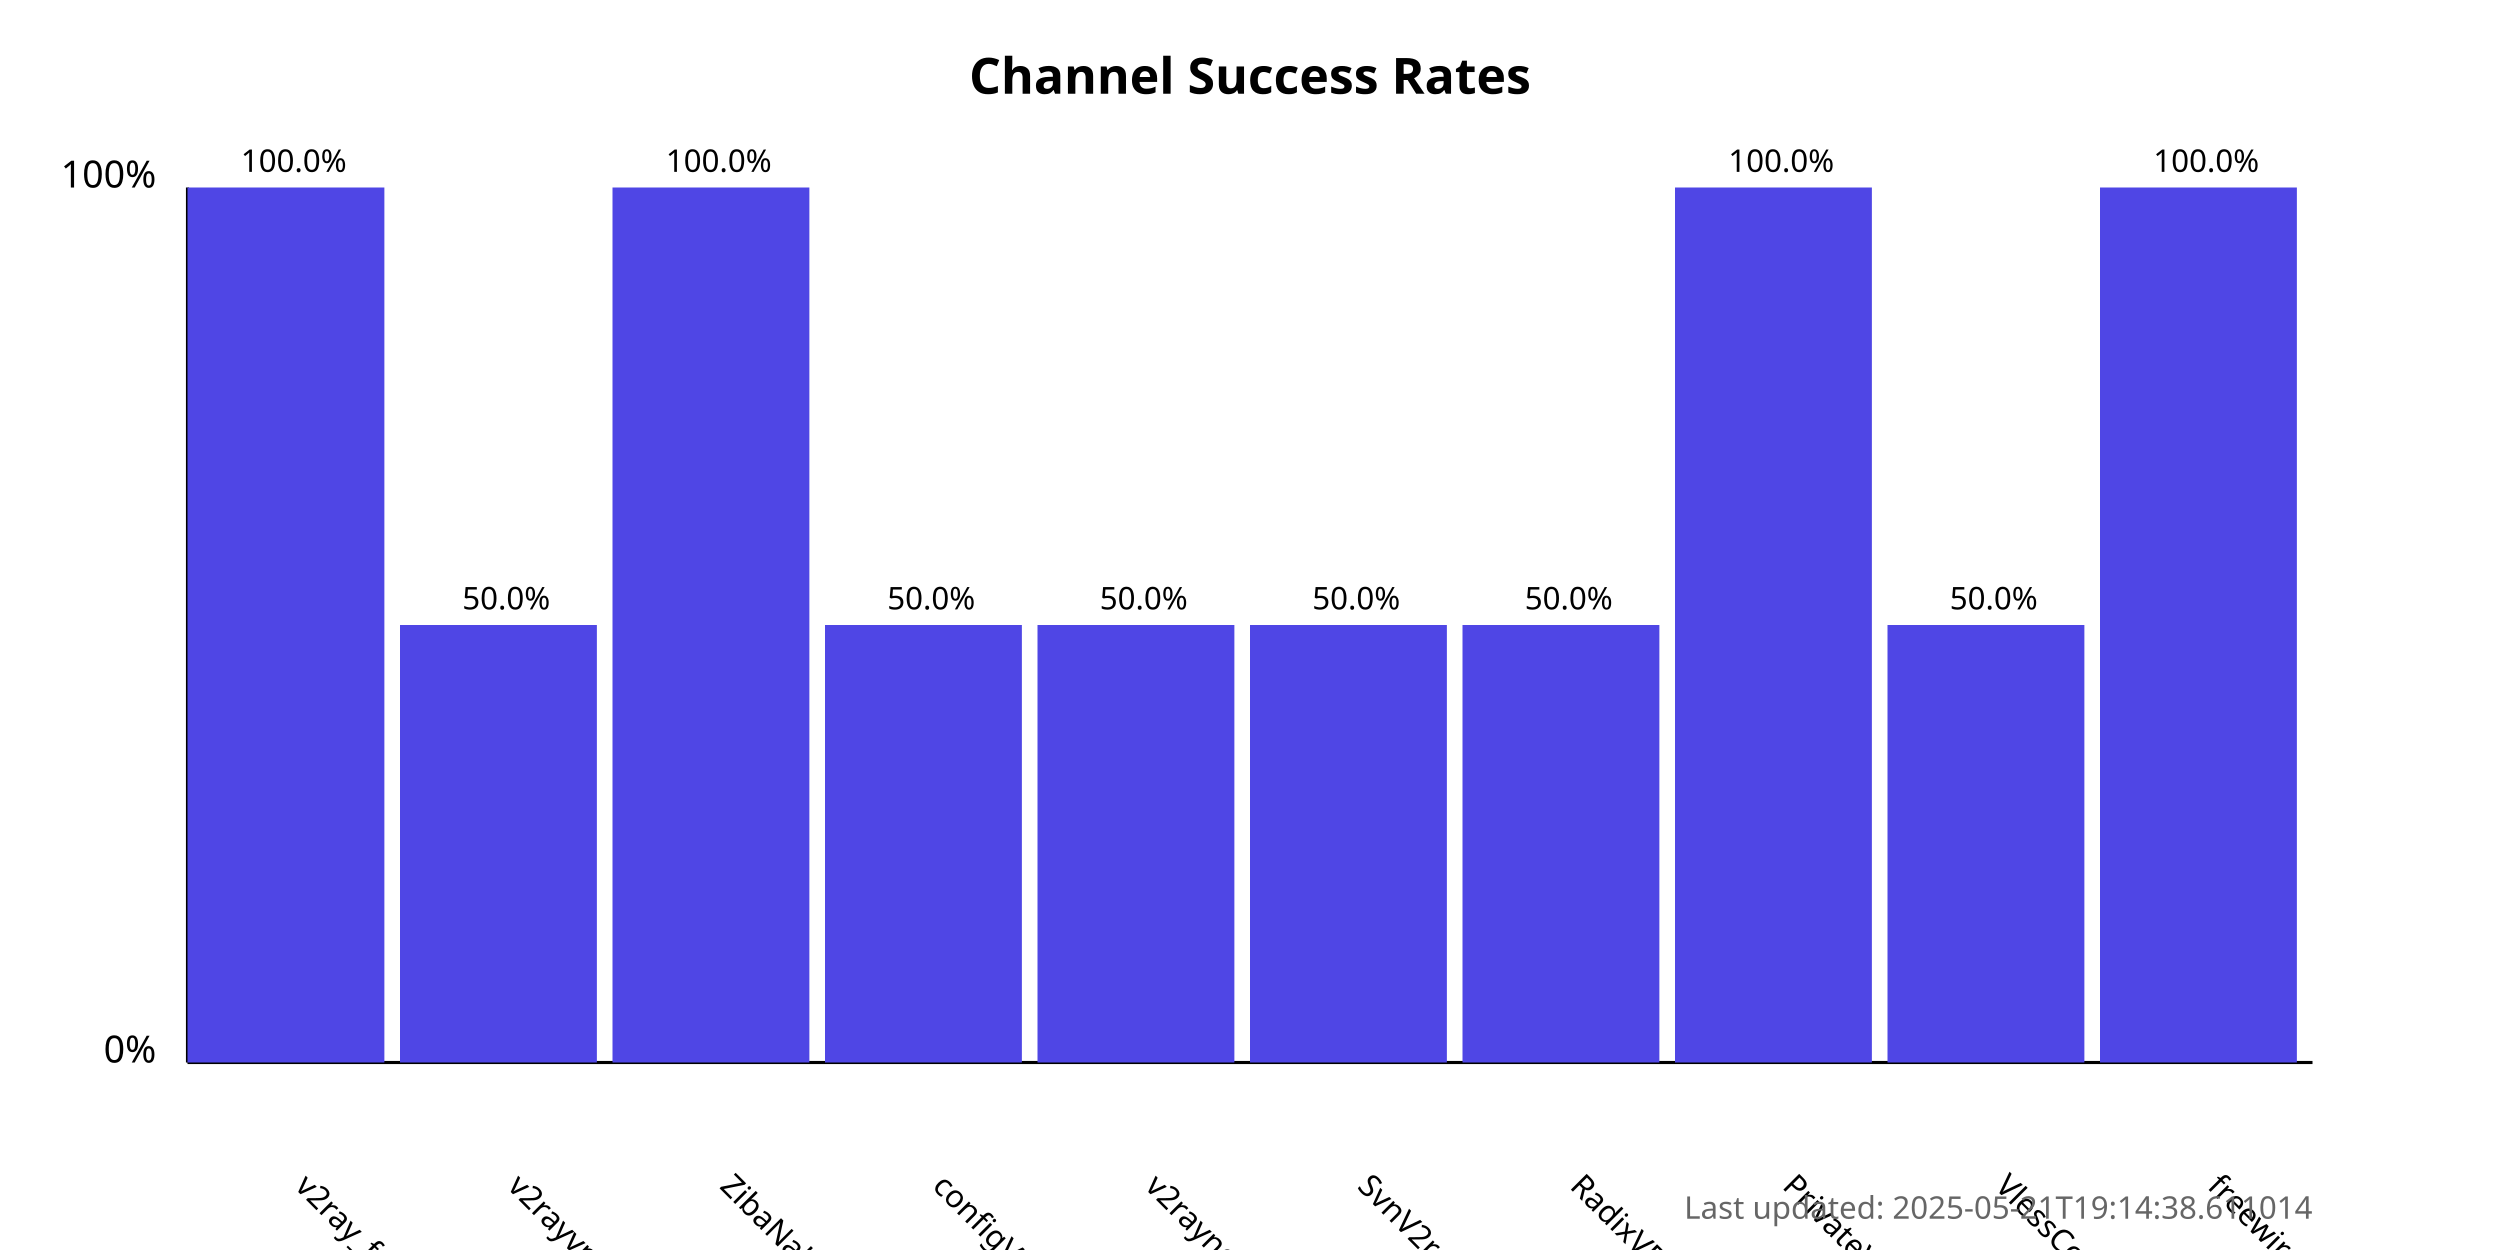
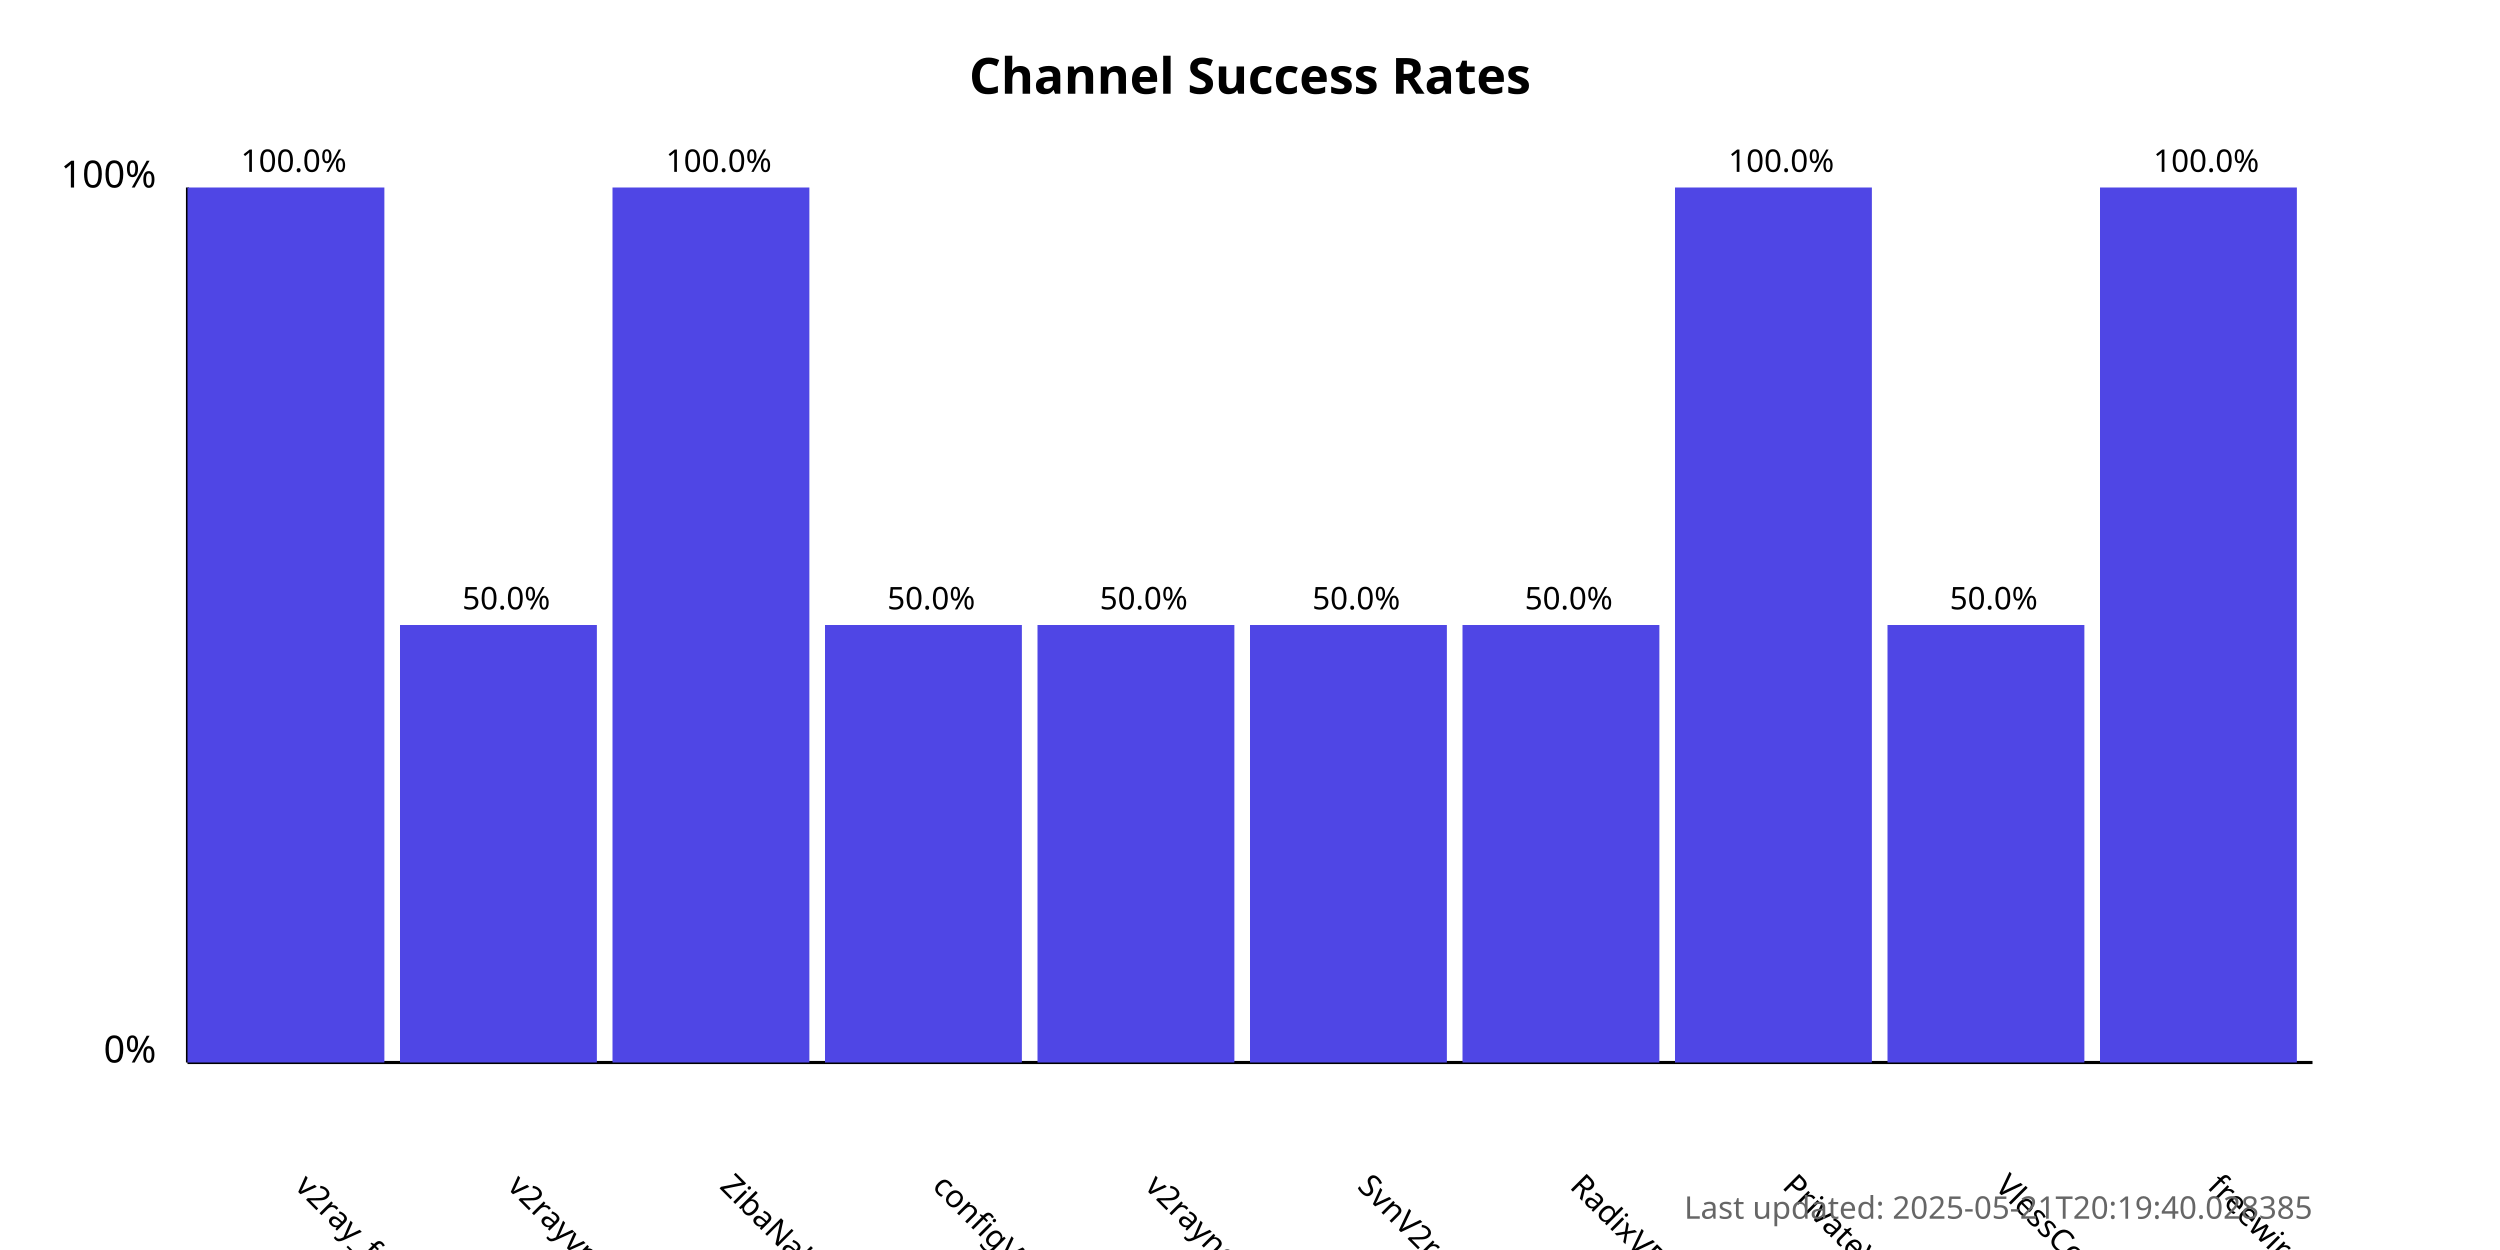
<svg xmlns="http://www.w3.org/2000/svg" width="800" height="400">
  <style>
            .chart-title { font: bold 16px sans-serif; }
            .axis-label { font: 12px sans-serif; }
            .tick-label { font: 10px sans-serif; }
            .bar { fill: #4f46e5; }
            .bar:hover { fill: #6366f1; }
            .timestamp { font: 10px sans-serif; fill: #666; }
        </style>
  <text x="400.0" y="30" text-anchor="middle" class="chart-title">
            Channel Success Rates
        </text>
  <line x1="60" y1="340" x2="60" y2="60" stroke="black" stroke-width="1" />
  <line x1="60" y1="340" x2="740" y2="340" stroke="black" stroke-width="1" />
  <text x="50" y="340" text-anchor="end" class="axis-label">0%</text>
  <text x="50" y="60" text-anchor="end" class="axis-label">100%</text>
  <g>
    <rect x="60" y="60.0" width="63.0" height="280.0" class="bar" />
    <text x="94.0" y="380" transform="rotate(45, 94.0, 380)" text-anchor="start" class="tick-label">
                v2ray_free_conf
            </text>
    <text x="94.0" y="55.0" text-anchor="middle" class="tick-label">
                100.0%
            </text>
  </g>
  <g>
    <rect x="128.0" y="200.0" width="63.0" height="140.0" class="bar" />
    <text x="162.0" y="380" transform="rotate(45, 162.0, 380)" text-anchor="start" class="tick-label">
                v2rayvpno
            </text>
    <text x="162.0" y="195.0" text-anchor="middle" class="tick-label">
                50.0%
            </text>
  </g>
  <g>
    <rect x="196.0" y="60.0" width="63.0" height="280.0" class="bar" />
    <text x="230.0" y="380" transform="rotate(45, 230.0, 380)" text-anchor="start" class="tick-label">
                ZibaNabz
            </text>
    <text x="230.0" y="55.0" text-anchor="middle" class="tick-label">
                100.0%
            </text>
  </g>
  <g>
    <rect x="264.0" y="200.0" width="63.0" height="140.0" class="bar" />
    <text x="298.0" y="380" transform="rotate(45, 298.0, 380)" text-anchor="start" class="tick-label">
                configV2rayForFree
            </text>
    <text x="298.0" y="195.0" text-anchor="middle" class="tick-label">
                50.0%
            </text>
  </g>
  <g>
    <rect x="332.0" y="200.0" width="63.0" height="140.0" class="bar" />
    <text x="366.0" y="380" transform="rotate(45, 366.0, 380)" text-anchor="start" class="tick-label">
                v2rayngvpn
            </text>
    <text x="366.0" y="195.0" text-anchor="middle" class="tick-label">
                50.0%
            </text>
  </g>
  <g>
    <rect x="400.0" y="200.0" width="63.0" height="140.0" class="bar" />
    <text x="434.0" y="380" transform="rotate(45, 434.0, 380)" text-anchor="start" class="tick-label">
                SvnV2ray
            </text>
    <text x="434.0" y="195.0" text-anchor="middle" class="tick-label">
                50.0%
            </text>
  </g>
  <g>
    <rect x="468.0" y="200.0" width="63.0" height="140.0" class="bar" />
    <text x="502.0" y="380" transform="rotate(45, 502.0, 380)" text-anchor="start" class="tick-label">
                RadixVPN
            </text>
    <text x="502.0" y="195.0" text-anchor="middle" class="tick-label">
                50.0%
            </text>
  </g>
  <g>
    <rect x="536.0" y="60.0" width="63.0" height="280.0" class="bar" />
    <text x="570.0" y="380" transform="rotate(45, 570.0, 380)" text-anchor="start" class="tick-label">
                PrivateVPNs
            </text>
    <text x="570.0" y="55.0" text-anchor="middle" class="tick-label">
                100.0%
            </text>
  </g>
  <g>
    <rect x="604.0" y="200.0" width="63.0" height="140.0" class="bar" />
    <text x="638.0" y="380" transform="rotate(45, 638.0, 380)" text-anchor="start" class="tick-label">
                VlessConfig
            </text>
    <text x="638.0" y="195.0" text-anchor="middle" class="tick-label">
                50.0%
            </text>
  </g>
  <g>
    <rect x="672.0" y="60.0" width="63.0" height="280.0" class="bar" />
    <text x="706.0" y="380" transform="rotate(45, 706.0, 380)" text-anchor="start" class="tick-label">
                freewireguard
            </text>
    <text x="706.0" y="55.0" text-anchor="middle" class="tick-label">
                100.0%
            </text>
  </g>
  <text x="740" y="390" text-anchor="end" class="timestamp">
-             Last updated: 2025-05-21T19:14:38.611014
+             Last updated: 2025-05-21T20:19:40.028385
        </text>
</svg>
